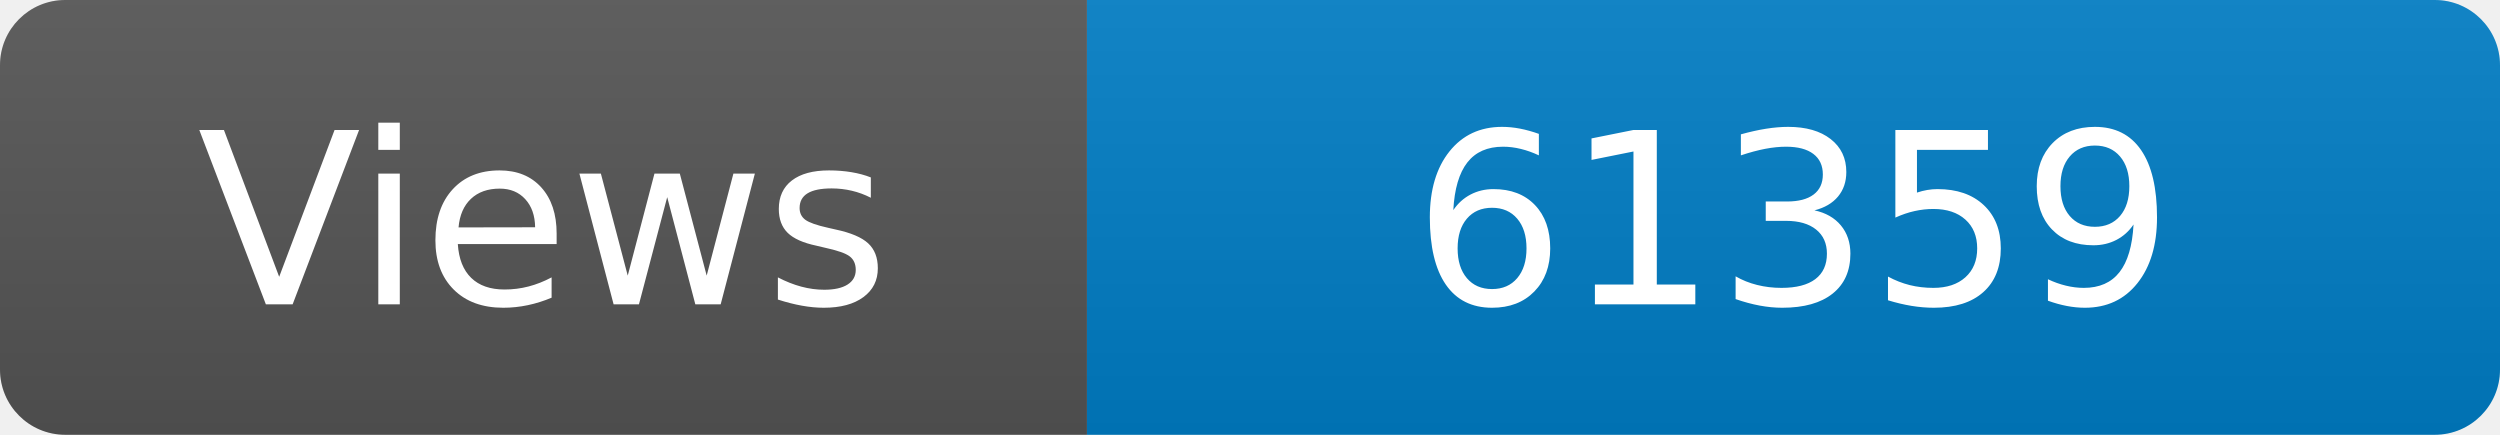
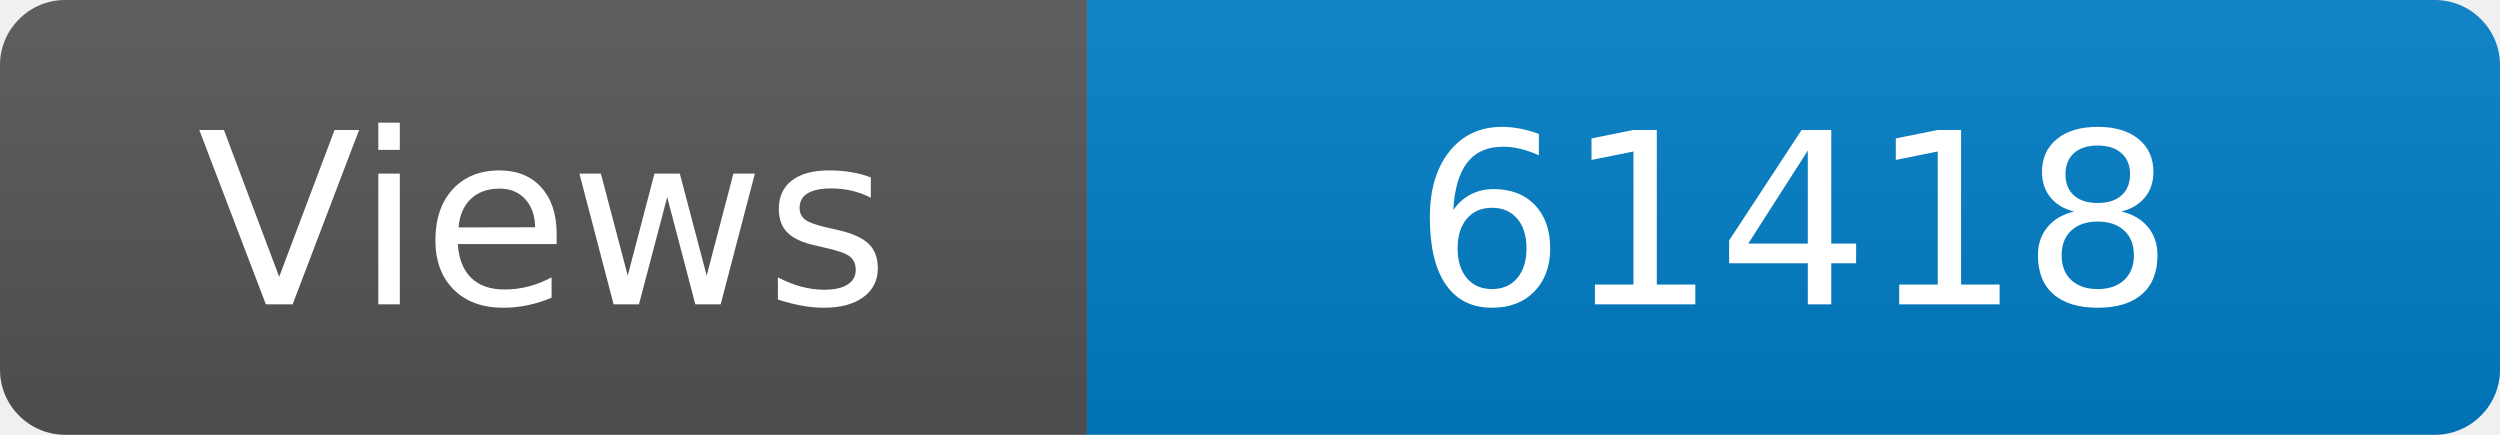
<svg xmlns="http://www.w3.org/2000/svg" width="115" height="20" role="img" aria-label="Maintained?: yes">
  <linearGradient id="s" x2="0" y2="100%">
    <stop offset="0" stop-color="#bbb" stop-opacity=".1" />
    <stop offset="1" stop-opacity=".1" />
  </linearGradient>
  <clipPath id="r">
    <rect width="115" height="20" rx="3" fill="#fff" />
  </clipPath>
  <g clip-path="url(#r)">
    <rect width="50" height="20" fill="#555" />
    <rect x="50" width="160" height="20" fill="#007ec6" />
    <rect width="115" height="20" fill="url(#s)" />
  </g>
  <g fill="#fff" text-anchor="middle" font-family="Verdana,Geneva,DejaVu Sans,sans-serif" font-size="110">
    <text x="250" y="140" transform="scale(.1)" fill="#fff">Views</text>
-     <text x="825" y="140" transform="scale(.1)" fill="#fff">61359</text>
+     <text x="825" y="140" transform="scale(.1)" fill="#fff">61418</text>
  </g>
</svg>
